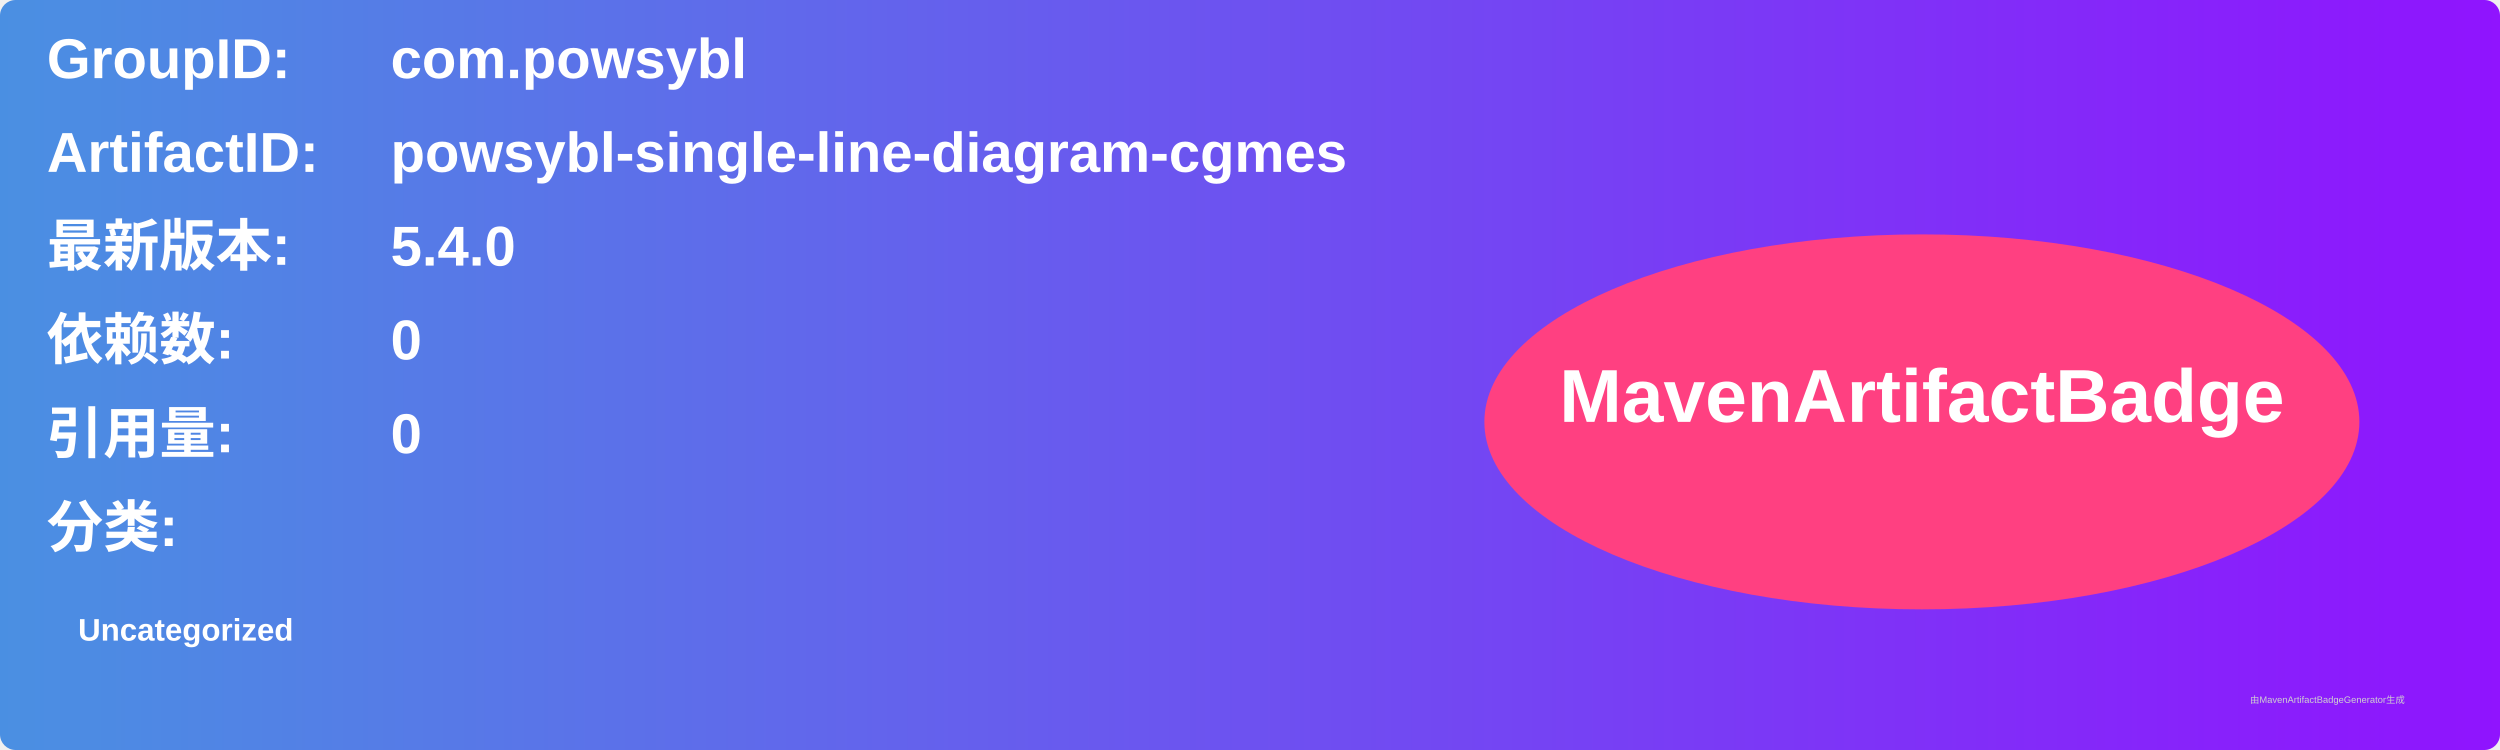
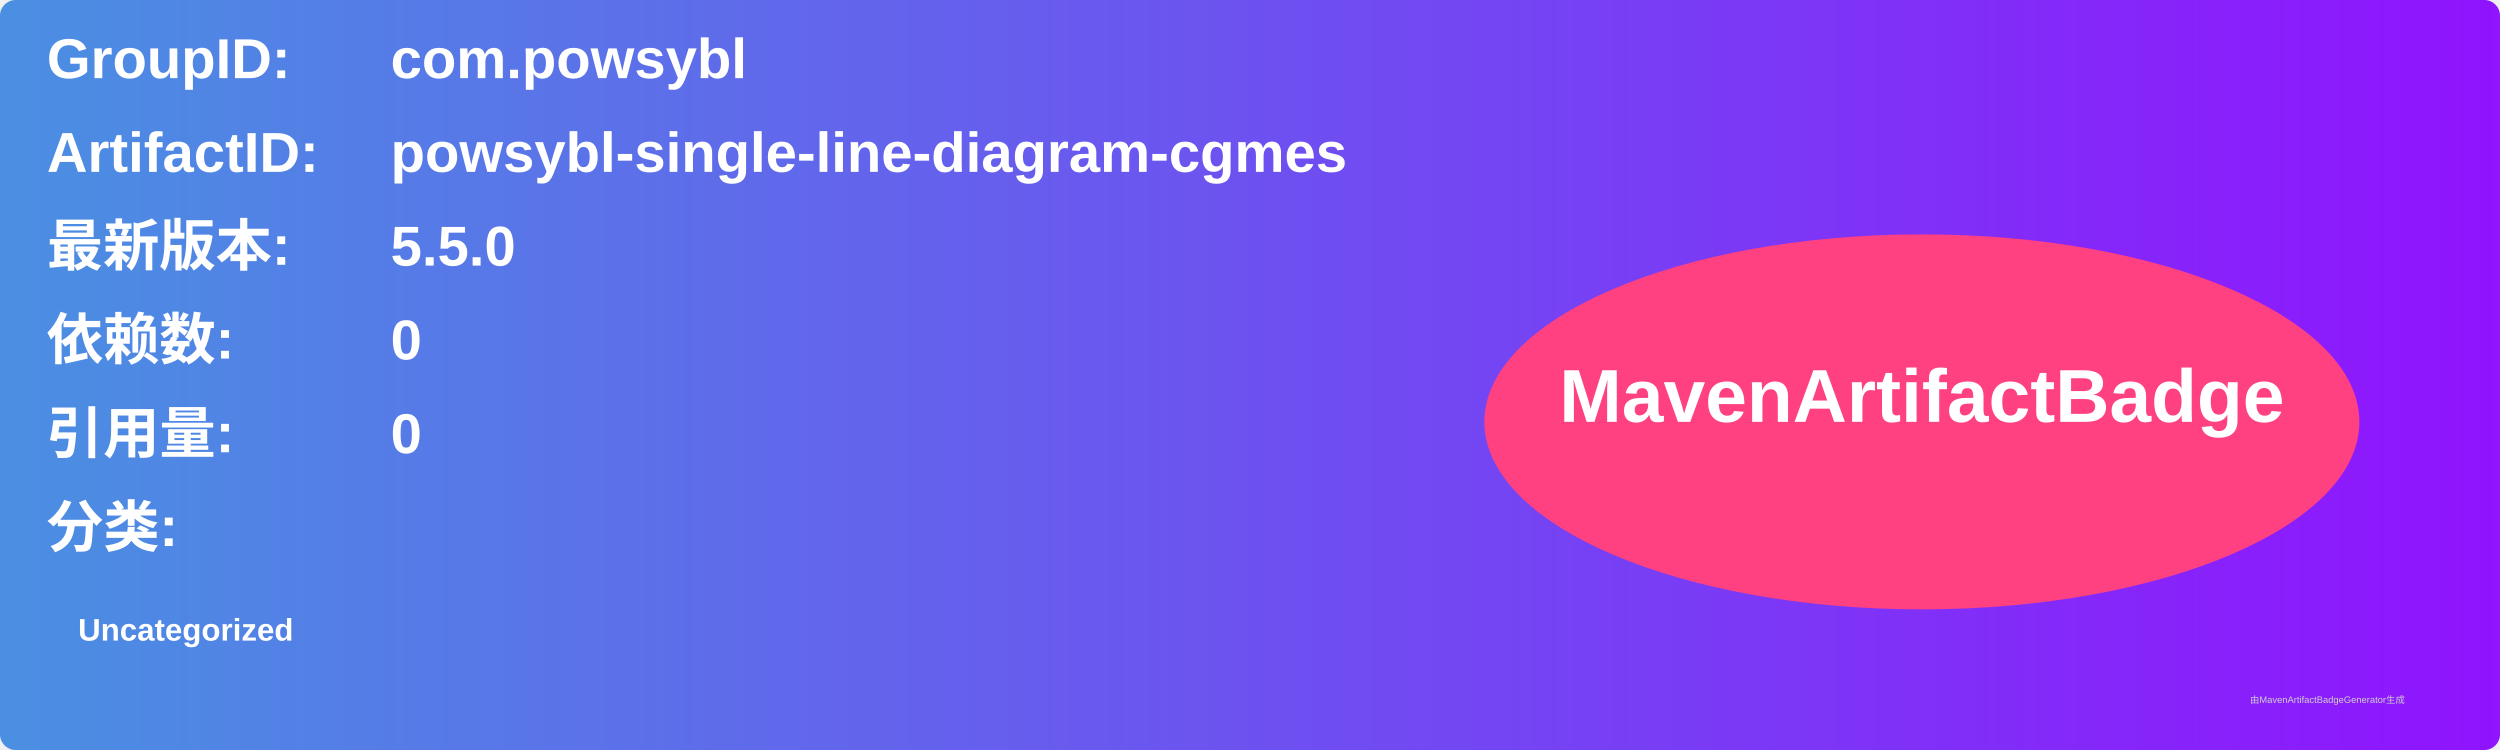
<svg xmlns="http://www.w3.org/2000/svg" width="800" height="240" viewBox="0 0 800 240">
  <linearGradient id="grad" x1="0%" y1="0%" x2="100%" y2="0%">
    <stop offset="0%" stop-color="#4a90e2" />
    <stop offset="100%" stop-color="#9013fe" />
  </linearGradient>
  <rect width="100%" height="100%" rx="5" ry="5" fill="url(#grad)" />
  <g transform="translate(15, 15)">
    <text x="0" y="10" font-family="Arial" font-size="18" fill="white" font-weight="bold" width="260">GroupID:</text>
    <text x="110" y="10" font-family="Arial" font-size="18" fill="white" font-weight="bold" width="460">com.powsybl</text>
    <text x="0" y="40" font-family="Arial" font-size="18" fill="white" font-weight="bold" width="260">ArtifactID:</text>
    <text x="110" y="40" font-family="Arial" font-size="18" fill="white" font-weight="bold" width="460">powsybl-single-line-diagram-cgmes</text>
    <text x="0" y="70" font-family="Arial" font-size="18" fill="white" font-weight="bold">最新版本:</text>
    <text x="110" y="70" font-family="Arial" font-size="18" fill="white" font-weight="bold">
-       <tspan font-weight="bold">5.4.0</tspan>
+       <tspan font-weight="bold">5.5.0</tspan>
    </text>
    <text x="0" y="100" font-family="Arial" font-size="18" fill="white" font-weight="bold">依赖数: </text>
    <text x="110" y="100" font-family="Arial" font-size="18" fill="white">
      <tspan font-weight="bold">0</tspan>
    </text>
    <text x="0" y="130" font-family="Arial" font-size="18" fill="white" font-weight="bold">引用量: </text>
    <text x="110" y="130" font-family="Arial" font-size="18" fill="white">
      <tspan font-weight="bold">0</tspan>
    </text>
    <text x="0" y="160" font-family="Arial" font-size="18" fill="white" font-weight="bold">分类:</text>
    <text x="10" y="190" font-family="Arial" font-size="10" fill="white">
      <tspan font-weight="bold">Uncategorized</tspan>
    </text>
    <ellipse cx="600" cy="120" rx="140" ry="60" fill="#ff4081" />
    <text x="600" y="120" text-anchor="middle" font-family="Arial" font-size="24" fill="white" font-weight="bold">MavenArtifactBadge</text>
  </g>
  <text x="720" y="225" font-family="Arial" font-size="3" fill="#d0d0d0">由MavenArtifactBadgeGenerator生成</text>
</svg>
